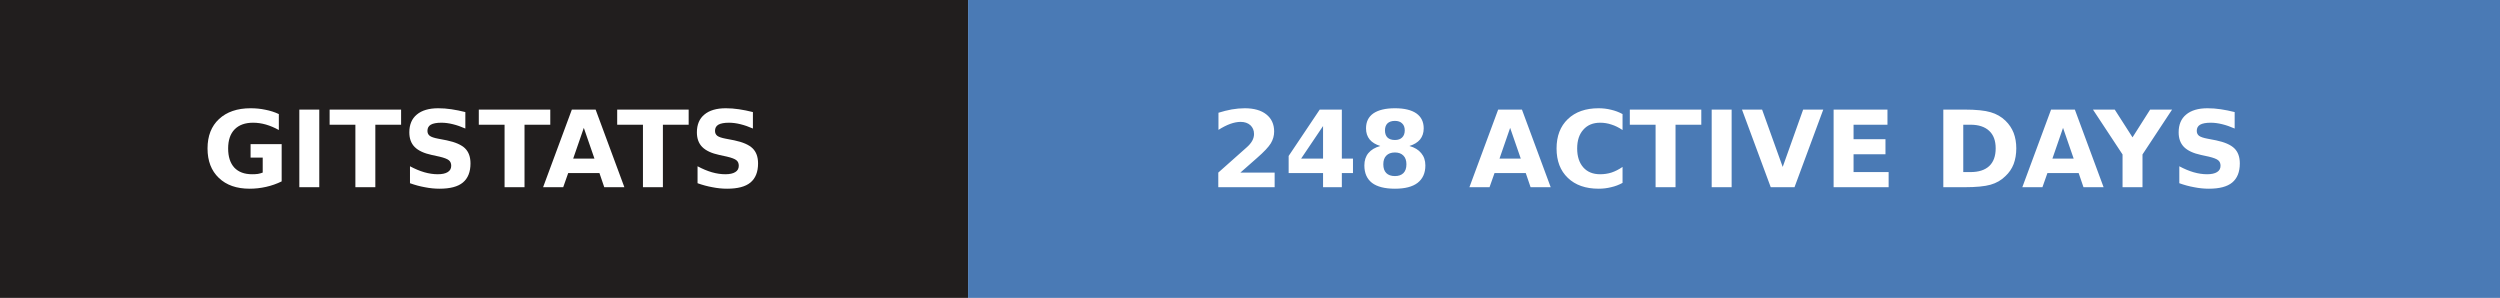
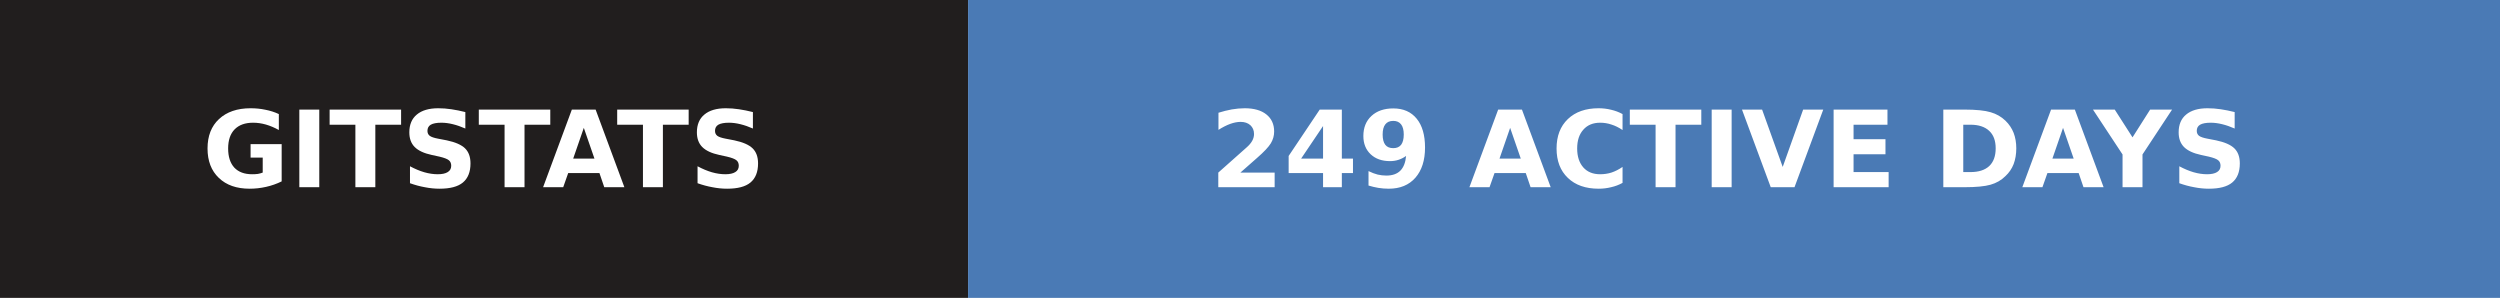
- <svg xmlns="http://www.w3.org/2000/svg" width="235" height="28" role="img" aria-label="gitstats: 248 active days">
+ <svg xmlns="http://www.w3.org/2000/svg" width="235" height="28" role="img" aria-label="gitstats: 249 active days">
  <g>
    <rect x="0" width="91" height="28" fill="#211e1e" />
    <rect x="91" width="144" height="28" fill="#4a7ab5" />
  </g>
  <g text-anchor="middle" font-family="Verdana,Geneva,DejaVu Sans,sans-serif" font-size="10" font-weight="bold" text-rendering="geometricPrecision">
    <text x="45.5" y="17.6" fill="#fff" textLength="67.0">GITSTATS</text>
-     <text x="162.5" y="17.6" fill="#fff" textLength="119.0">248 ACTIVE DAYS</text>
+     <text x="162.5" y="17.6" fill="#fff" textLength="119.0">249 ACTIVE DAYS</text>
  </g>
</svg>
